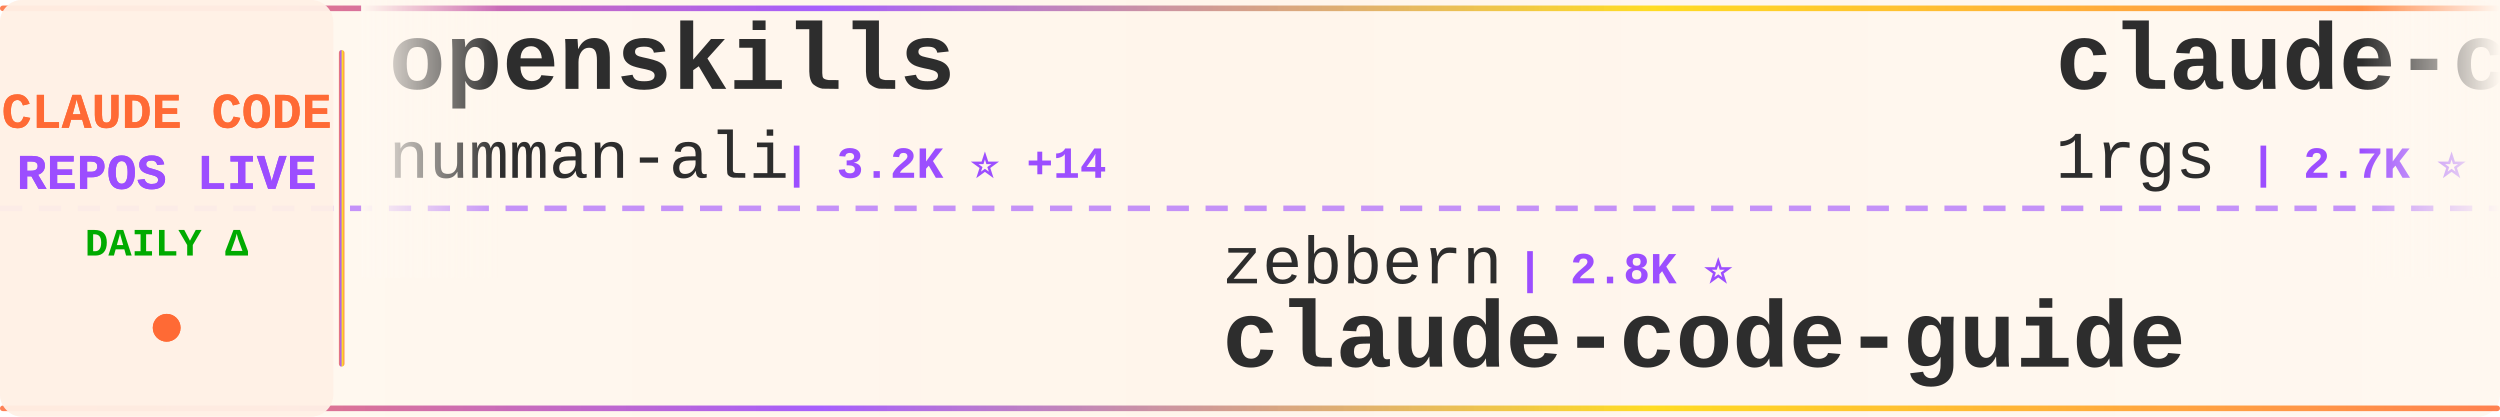
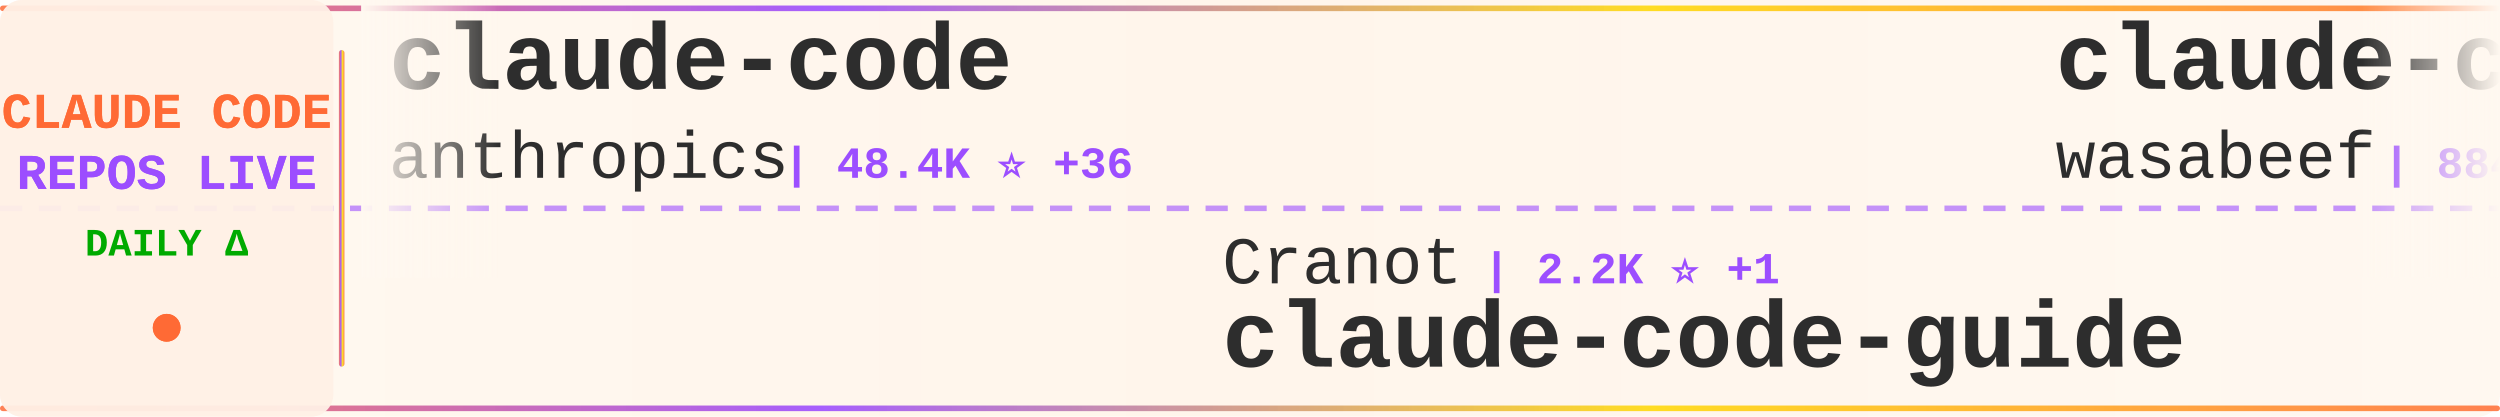
<svg xmlns="http://www.w3.org/2000/svg" width="900" height="150">
  <defs>
    <linearGradient id="tickerBg" x1="0%" y1="0%" x2="100%" y2="0%">
      <stop offset="0%" style="stop-color:#fff8f0;stop-opacity:0.98" />
      <stop offset="50%" style="stop-color:#fff5eb;stop-opacity:1" />
      <stop offset="100%" style="stop-color:#fff8f0;stop-opacity:0.98" />
    </linearGradient>
    <linearGradient id="borderGrad" x1="0%" y1="0%" x2="100%" y2="0%">
      <stop offset="0%" style="stop-color:#FF6B35;stop-opacity:0.85">
        <animate attributeName="stop-opacity" values="0.85;1;0.85" dur="2s" repeatCount="indefinite" />
      </stop>
      <stop offset="33%" style="stop-color:#9C4EFF;stop-opacity:0.9">
        <animate attributeName="stop-opacity" values="0.9;1;0.9" dur="2.2s" repeatCount="indefinite" />
      </stop>
      <stop offset="66%" style="stop-color:#FFD700;stop-opacity:0.85">
        <animate attributeName="stop-opacity" values="0.85;1;0.85" dur="1.8s" repeatCount="indefinite" />
      </stop>
      <stop offset="100%" style="stop-color:#FF6B35;stop-opacity:0.85">
        <animate attributeName="stop-opacity" values="0.85;1;0.85" dur="2s" repeatCount="indefinite" />
      </stop>
    </linearGradient>
    <filter id="textGlow">
      <feGaussianBlur stdDeviation="0.15" result="coloredBlur" />
      <feMerge>
        <feMergeNode in="coloredBlur" />
        <feMergeNode in="SourceGraphic" />
      </feMerge>
    </filter>
    <filter id="metricGlow">
      <feGaussianBlur stdDeviation="0.2" result="coloredBlur" />
      <feMerge>
        <feMergeNode in="coloredBlur" />
        <feMergeNode in="SourceGraphic" />
      </feMerge>
    </filter>
    <linearGradient id="leftFade" x1="0%" y1="0%" x2="100%" y2="0%">
      <stop offset="0%" style="stop-color:#fff8f0;stop-opacity:1" />
      <stop offset="100%" style="stop-color:#fff8f0;stop-opacity:0" />
    </linearGradient>
    <linearGradient id="rightFade" x1="0%" y1="0%" x2="100%" y2="0%">
      <stop offset="0%" style="stop-color:#fff8f0;stop-opacity:0" />
      <stop offset="100%" style="stop-color:#fff8f0;stop-opacity:1" />
    </linearGradient>
  </defs>
  <rect width="900" height="150" fill="url(#tickerBg)" rx="8" />
  <rect x="0" y="2" width="900" height="2" fill="url(#borderGrad)" rx="1" />
  <rect x="0" y="146" width="900" height="2" fill="url(#borderGrad)" rx="1" />
  <line x1="0" y1="75" x2="900" y2="75" stroke="#9C4EFF" stroke-width="2" stroke-dasharray="8 6" opacity="0.6" />
  <rect x="0" y="0" width="120" height="150" fill="#fff0e6" opacity="0.95" rx="8" />
  <text x="60" y="46" font-family="'Courier New', monospace" font-size="18" font-weight="bold" fill="#FF6B35" text-anchor="middle" filter="url(#textGlow)">
    CLAUDE CODE
  </text>
  <text x="60" y="68" font-family="'Courier New', monospace" font-size="18" font-weight="bold" fill="#9C4EFF" text-anchor="middle" filter="url(#textGlow)">
    REPOS LIVE
  </text>
  <text x="60" y="92" font-family="'Courier New', monospace" font-size="14" font-weight="bold" fill="#00aa00" text-anchor="middle">
    DAILY Δ
  </text>
  <circle cx="60" cy="118" r="5" fill="#FF6B35" filter="url(#metricGlow)">
    <animate attributeName="r" values="4;6;4" dur="1.5s" repeatCount="indefinite" />
    <animate attributeName="opacity" values="0.6;1;0.6" dur="1.5s" repeatCount="indefinite" />
  </circle>
  <rect x="122" y="18" width="2" height="114" fill="url(#borderGrad)" rx="1" />
  <clipPath id="tickerClip">
    <rect x="130" y="0" width="770" height="150" />
  </clipPath>
  <g clip-path="url(#tickerClip)">
    <g id="tickerItems">
      <animateTransform attributeName="transform" attributeType="XML" type="translate" from="0 0" to="-3000 0" dur="54s" repeatCount="indefinite" />
      <g transform="translate(0, 0)">
-         <text x="140" y="32" font-family="'Courier New', monospace" font-size="34" font-weight="bold" fill="#2d2d2d">openskills</text>
-         <text x="140" y="64" font-family="'Courier New', monospace" font-size="24" font-weight="normal" fill="#2d2d2d" opacity="1.0">numman-ali</text>
-         <text x="282" y="64" font-family="'Courier New', monospace" font-size="16" font-weight="bold" fill="#9C4EFF"> | 3.2K ⭐ +14</text>
+         <text x="140" y="32" font-family="'Courier New', monospace" font-size="34" font-weight="bold" fill="#2d2d2d">claude-code</text>
+         <text x="140" y="64" font-family="'Courier New', monospace" font-size="24" font-weight="normal" fill="#2d2d2d" opacity="1.0">anthropics</text>
+         <text x="282" y="64" font-family="'Courier New', monospace" font-size="16" font-weight="bold" fill="#9C4EFF"> | 48.4K ⭐ +36</text>
      </g>
      <g transform="translate(300, 0)">
-         <text x="140" y="102" font-family="'Courier New', monospace" font-size="24" font-weight="normal" fill="#2d2d2d" opacity="1.0">zebbern</text>
-         <text x="246" y="102" font-family="'Courier New', monospace" font-size="16" font-weight="bold" fill="#9C4EFF"> | 2.8K ⭐</text>
+         <text x="140" y="102" font-family="'Courier New', monospace" font-size="24" font-weight="normal" fill="#2d2d2d" opacity="1.0">Cranot</text>
+         <text x="234" y="102" font-family="'Courier New', monospace" font-size="16" font-weight="bold" fill="#9C4EFF"> | 2.2K ⭐ +1</text>
        <text x="140" y="132" font-family="'Courier New', monospace" font-size="34" font-weight="bold" fill="#2d2d2d">claude-code-guide</text>
      </g>
      <g transform="translate(600, 0)">
-         <text x="140" y="32" font-family="'Courier New', monospace" font-size="34" font-weight="bold" fill="#2d2d2d">claude-code-proxy</text>
-         <text x="140" y="64" font-family="'Courier New', monospace" font-size="24" font-weight="normal" fill="#2d2d2d" opacity="1.0">1rgs</text>
-         <text x="210" y="64" font-family="'Courier New', monospace" font-size="16" font-weight="bold" fill="#9C4EFF"> | 2.7K ⭐</text>
+         <text x="140" y="32" font-family="'Courier New', monospace" font-size="34" font-weight="bold" fill="#2d2d2d">claude-code-cookbook</text>
+         <text x="140" y="64" font-family="'Courier New', monospace" font-size="24" font-weight="normal" fill="#2d2d2d" opacity="1.0">wasabeef</text>
+         <text x="258" y="64" font-family="'Courier New', monospace" font-size="16" font-weight="bold" fill="#9C4EFF"> | 884 ⭐</text>
      </g>
      <g transform="translate(900, 0)">
-         <text x="140" y="102" font-family="'Courier New', monospace" font-size="24" font-weight="normal" fill="#2d2d2d" opacity="1.0">lyconear</text>
-         <text x="258" y="102" font-family="'Courier New', monospace" font-size="16" font-weight="bold" fill="#9C4EFF"> | 3 ⭐</text>
-         <text x="140" y="132" font-family="'Courier New', monospace" font-size="34" font-weight="bold" fill="#2d2d2d">Claude-Code</text>
+         <text x="140" y="102" font-family="'Courier New', monospace" font-size="24" font-weight="normal" fill="#2d2d2d" opacity="1.0">Dicklesworthstone</text>
+         <text x="366" y="102" font-family="'Courier New', monospace" font-size="16" font-weight="bold" fill="#9C4EFF"> | 604 ⭐</text>
+         <text x="140" y="132" font-family="'Courier New', monospace" font-size="34" font-weight="bold" fill="#2d2d2d">claude_code_agent_farm</text>
      </g>
      <g transform="translate(1200, 0)">
-         <text x="140" y="32" font-family="'Courier New', monospace" font-size="34" font-weight="bold" fill="#2d2d2d">claude-code-subagents</text>
-         <text x="140" y="64" font-family="'Courier New', monospace" font-size="24" font-weight="normal" fill="#2d2d2d" opacity="1.0">0xfurai</text>
-         <text x="246" y="64" font-family="'Courier New', monospace" font-size="16" font-weight="bold" fill="#9C4EFF"> | 591 ⭐ +1</text>
+         <text x="140" y="32" font-family="'Courier New', monospace" font-size="34" font-weight="bold" fill="#2d2d2d">ClaudeCodeAgents</text>
+         <text x="140" y="64" font-family="'Courier New', monospace" font-size="24" font-weight="normal" fill="#2d2d2d" opacity="1.0">darcyegb</text>
+         <text x="258" y="64" font-family="'Courier New', monospace" font-size="16" font-weight="bold" fill="#9C4EFF"> | 421 ⭐</text>
      </g>
      <g transform="translate(1500, 0)">
-         <text x="140" y="102" font-family="'Courier New', monospace" font-size="24" font-weight="normal" fill="#2d2d2d" opacity="1.0">Maciek-roboblog</text>
-         <text x="342" y="102" font-family="'Courier New', monospace" font-size="16" font-weight="bold" fill="#9C4EFF"> | 6.0K ⭐ +2</text>
-         <text x="140" y="132" font-family="'Courier New', monospace" font-size="34" font-weight="bold" fill="#2d2d2d">Claude-Code-Usage-Monito...</text>
+         <text x="140" y="102" font-family="'Courier New', monospace" font-size="24" font-weight="normal" fill="#2d2d2d" opacity="1.0">EnzeD</text>
+         <text x="222" y="102" font-family="'Courier New', monospace" font-size="16" font-weight="bold" fill="#9C4EFF"> | 3.2K ⭐ +5</text>
+         <text x="140" y="132" font-family="'Courier New', monospace" font-size="34" font-weight="bold" fill="#2d2d2d">vibe-coding</text>
      </g>
      <g transform="translate(1800, 0)">
-         <text x="140" y="32" font-family="'Courier New', monospace" font-size="34" font-weight="bold" fill="#2d2d2d">claude-code-companion</text>
-         <text x="140" y="64" font-family="'Courier New', monospace" font-size="24" font-weight="normal" fill="#2d2d2d" opacity="1.0">kxn</text>
-         <text x="198" y="64" font-family="'Courier New', monospace" font-size="16" font-weight="bold" fill="#9C4EFF"> | 299 ⭐ +1</text>
+         <text x="140" y="32" font-family="'Courier New', monospace" font-size="34" font-weight="bold" fill="#2d2d2d">Claudable</text>
+         <text x="140" y="64" font-family="'Courier New', monospace" font-size="24" font-weight="normal" fill="#2d2d2d" opacity="1.0">opactorai</text>
+         <text x="270" y="64" font-family="'Courier New', monospace" font-size="16" font-weight="bold" fill="#9C4EFF"> | 3.5K ⭐ +1</text>
      </g>
      <g transform="translate(2100, 0)">
-         <text x="140" y="102" font-family="'Courier New', monospace" font-size="24" font-weight="normal" fill="#2d2d2d" opacity="1.0">wshobson</text>
-         <text x="258" y="102" font-family="'Courier New', monospace" font-size="16" font-weight="bold" fill="#9C4EFF"> | 23.4K ⭐ +20</text>
-         <text x="140" y="132" font-family="'Courier New', monospace" font-size="34" font-weight="bold" fill="#2d2d2d">agents</text>
+         <text x="140" y="102" font-family="'Courier New', monospace" font-size="24" font-weight="normal" fill="#2d2d2d" opacity="1.0">steipete</text>
+         <text x="258" y="102" font-family="'Courier New', monospace" font-size="16" font-weight="bold" fill="#9C4EFF"> | 963 ⭐</text>
+         <text x="140" y="132" font-family="'Courier New', monospace" font-size="34" font-weight="bold" fill="#2d2d2d">claude-code-mcp</text>
      </g>
      <g transform="translate(2400, 0)">
-         <text x="140" y="32" font-family="'Courier New', monospace" font-size="34" font-weight="bold" fill="#2d2d2d">claude-code-hub</text>
-         <text x="140" y="64" font-family="'Courier New', monospace" font-size="24" font-weight="normal" fill="#2d2d2d" opacity="1.0">zsio</text>
-         <text x="210" y="64" font-family="'Courier New', monospace" font-size="16" font-weight="bold" fill="#9C4EFF"> | 137 ⭐</text>
+         <text x="140" y="32" font-family="'Courier New', monospace" font-size="34" font-weight="bold" fill="#2d2d2d">claude-code-sub-agents</text>
+         <text x="140" y="64" font-family="'Courier New', monospace" font-size="24" font-weight="normal" fill="#2d2d2d" opacity="1.0">lst97</text>
+         <text x="222" y="64" font-family="'Courier New', monospace" font-size="16" font-weight="bold" fill="#9C4EFF"> | 1.3K ⭐</text>
      </g>
      <g transform="translate(2700, 0)">
-         <text x="140" y="102" font-family="'Courier New', monospace" font-size="24" font-weight="normal" fill="#2d2d2d" opacity="1.0">SuperClaude-Org</text>
-         <text x="342" y="102" font-family="'Courier New', monospace" font-size="16" font-weight="bold" fill="#9C4EFF"> | 19.4K ⭐ +2</text>
-         <text x="140" y="132" font-family="'Courier New', monospace" font-size="34" font-weight="bold" fill="#2d2d2d">SuperClaude_Framework</text>
+         <text x="140" y="102" font-family="'Courier New', monospace" font-size="24" font-weight="normal" fill="#2d2d2d" opacity="1.0">feiskyer</text>
+         <text x="258" y="102" font-family="'Courier New', monospace" font-size="16" font-weight="bold" fill="#9C4EFF"> | 960 ⭐</text>
+         <text x="140" y="132" font-family="'Courier New', monospace" font-size="34" font-weight="bold" fill="#2d2d2d">claude-code-settings</text>
      </g>
      <g transform="translate(3000, 0)">
-         <text x="140" y="32" font-family="'Courier New', monospace" font-size="34" font-weight="bold" fill="#2d2d2d">openskills</text>
-         <text x="140" y="64" font-family="'Courier New', monospace" font-size="24" font-weight="normal" fill="#2d2d2d" opacity="1.0">numman-ali</text>
-         <text x="282" y="64" font-family="'Courier New', monospace" font-size="16" font-weight="bold" fill="#9C4EFF"> | 3.2K ⭐ +14</text>
+         <text x="140" y="32" font-family="'Courier New', monospace" font-size="34" font-weight="bold" fill="#2d2d2d">claude-code</text>
+         <text x="140" y="64" font-family="'Courier New', monospace" font-size="24" font-weight="normal" fill="#2d2d2d" opacity="1.0">anthropics</text>
+         <text x="282" y="64" font-family="'Courier New', monospace" font-size="16" font-weight="bold" fill="#9C4EFF"> | 48.4K ⭐ +36</text>
      </g>
      <g transform="translate(3300, 0)">
-         <text x="140" y="102" font-family="'Courier New', monospace" font-size="24" font-weight="normal" fill="#2d2d2d" opacity="1.0">zebbern</text>
-         <text x="246" y="102" font-family="'Courier New', monospace" font-size="16" font-weight="bold" fill="#9C4EFF"> | 2.8K ⭐</text>
+         <text x="140" y="102" font-family="'Courier New', monospace" font-size="24" font-weight="normal" fill="#2d2d2d" opacity="1.0">Cranot</text>
+         <text x="234" y="102" font-family="'Courier New', monospace" font-size="16" font-weight="bold" fill="#9C4EFF"> | 2.2K ⭐ +1</text>
        <text x="140" y="132" font-family="'Courier New', monospace" font-size="34" font-weight="bold" fill="#2d2d2d">claude-code-guide</text>
      </g>
      <g transform="translate(3600, 0)">
-         <text x="140" y="32" font-family="'Courier New', monospace" font-size="34" font-weight="bold" fill="#2d2d2d">claude-code-proxy</text>
-         <text x="140" y="64" font-family="'Courier New', monospace" font-size="24" font-weight="normal" fill="#2d2d2d" opacity="1.0">1rgs</text>
-         <text x="210" y="64" font-family="'Courier New', monospace" font-size="16" font-weight="bold" fill="#9C4EFF"> | 2.7K ⭐</text>
+         <text x="140" y="32" font-family="'Courier New', monospace" font-size="34" font-weight="bold" fill="#2d2d2d">claude-code-cookbook</text>
+         <text x="140" y="64" font-family="'Courier New', monospace" font-size="24" font-weight="normal" fill="#2d2d2d" opacity="1.0">wasabeef</text>
+         <text x="258" y="64" font-family="'Courier New', monospace" font-size="16" font-weight="bold" fill="#9C4EFF"> | 884 ⭐</text>
      </g>
      <g transform="translate(3900, 0)">
-         <text x="140" y="102" font-family="'Courier New', monospace" font-size="24" font-weight="normal" fill="#2d2d2d" opacity="1.0">lyconear</text>
-         <text x="258" y="102" font-family="'Courier New', monospace" font-size="16" font-weight="bold" fill="#9C4EFF"> | 3 ⭐</text>
-         <text x="140" y="132" font-family="'Courier New', monospace" font-size="34" font-weight="bold" fill="#2d2d2d">Claude-Code</text>
+         <text x="140" y="102" font-family="'Courier New', monospace" font-size="24" font-weight="normal" fill="#2d2d2d" opacity="1.0">Dicklesworthstone</text>
+         <text x="366" y="102" font-family="'Courier New', monospace" font-size="16" font-weight="bold" fill="#9C4EFF"> | 604 ⭐</text>
+         <text x="140" y="132" font-family="'Courier New', monospace" font-size="34" font-weight="bold" fill="#2d2d2d">claude_code_agent_farm</text>
      </g>
    </g>
  </g>
  <rect x="130" y="0" width="50" height="100" fill="url(#leftFade)" />
  <rect x="850" y="0" width="50" height="100" fill="url(#rightFade)" />
</svg>
